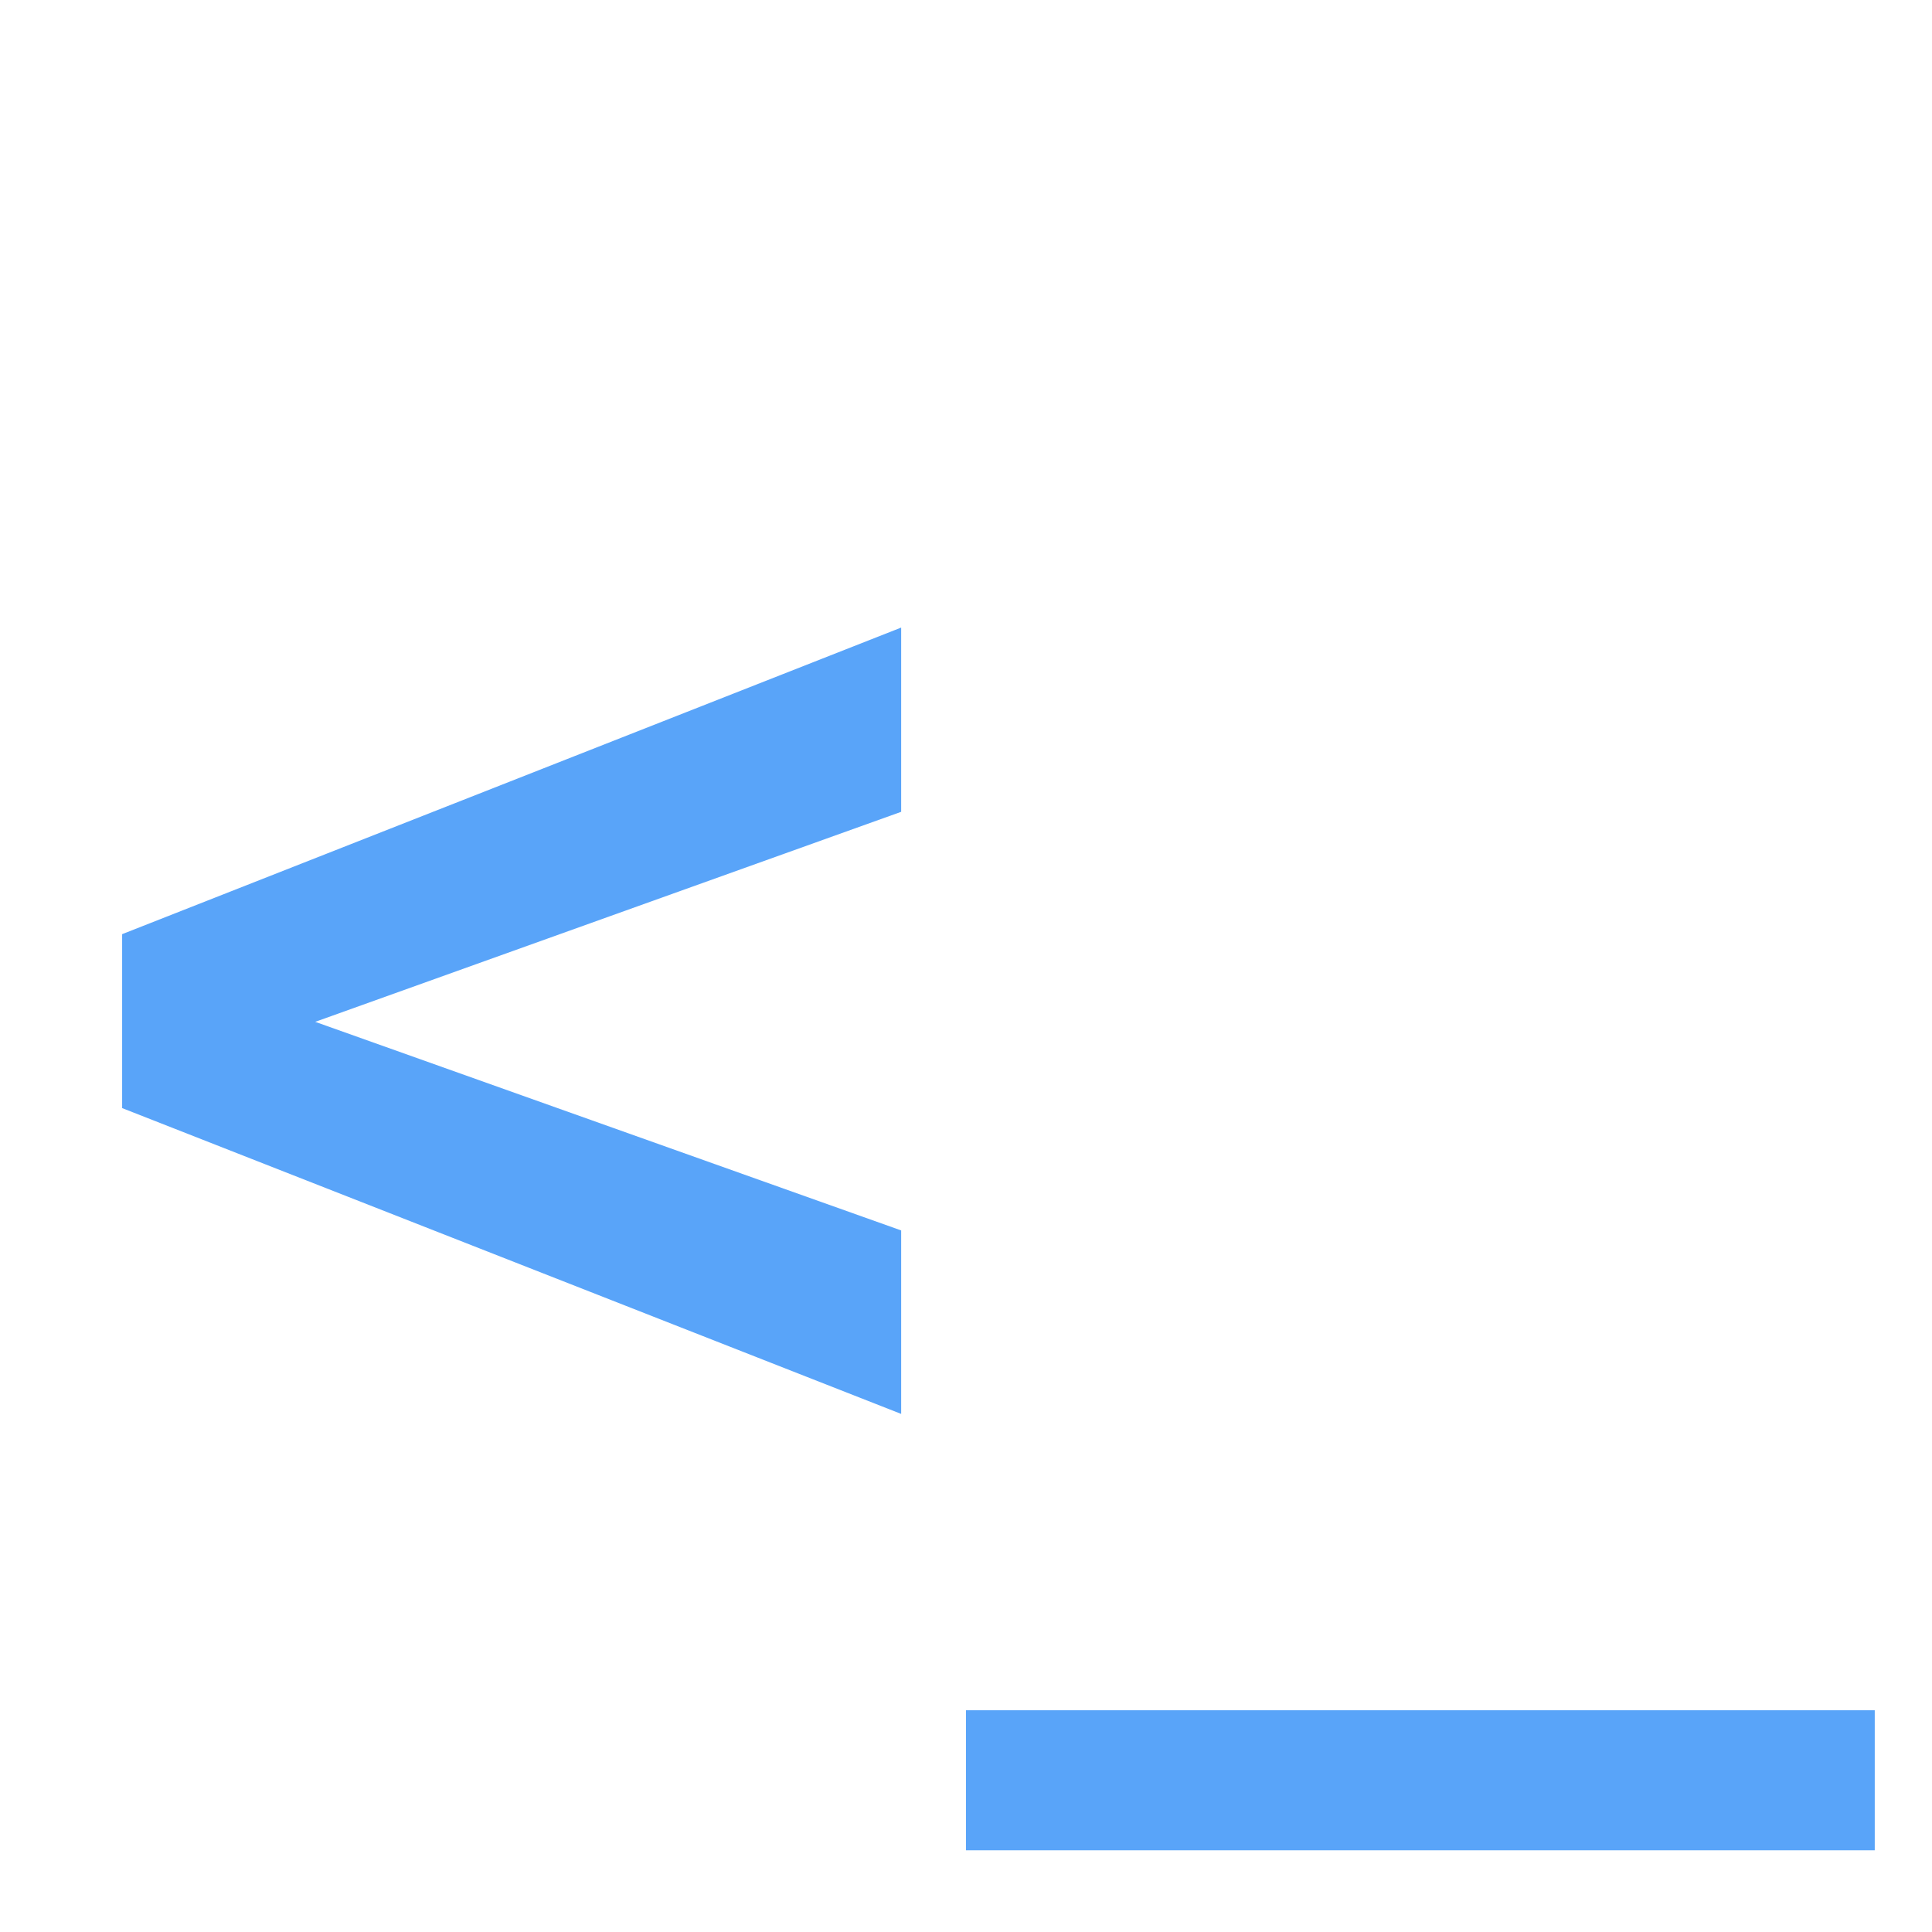
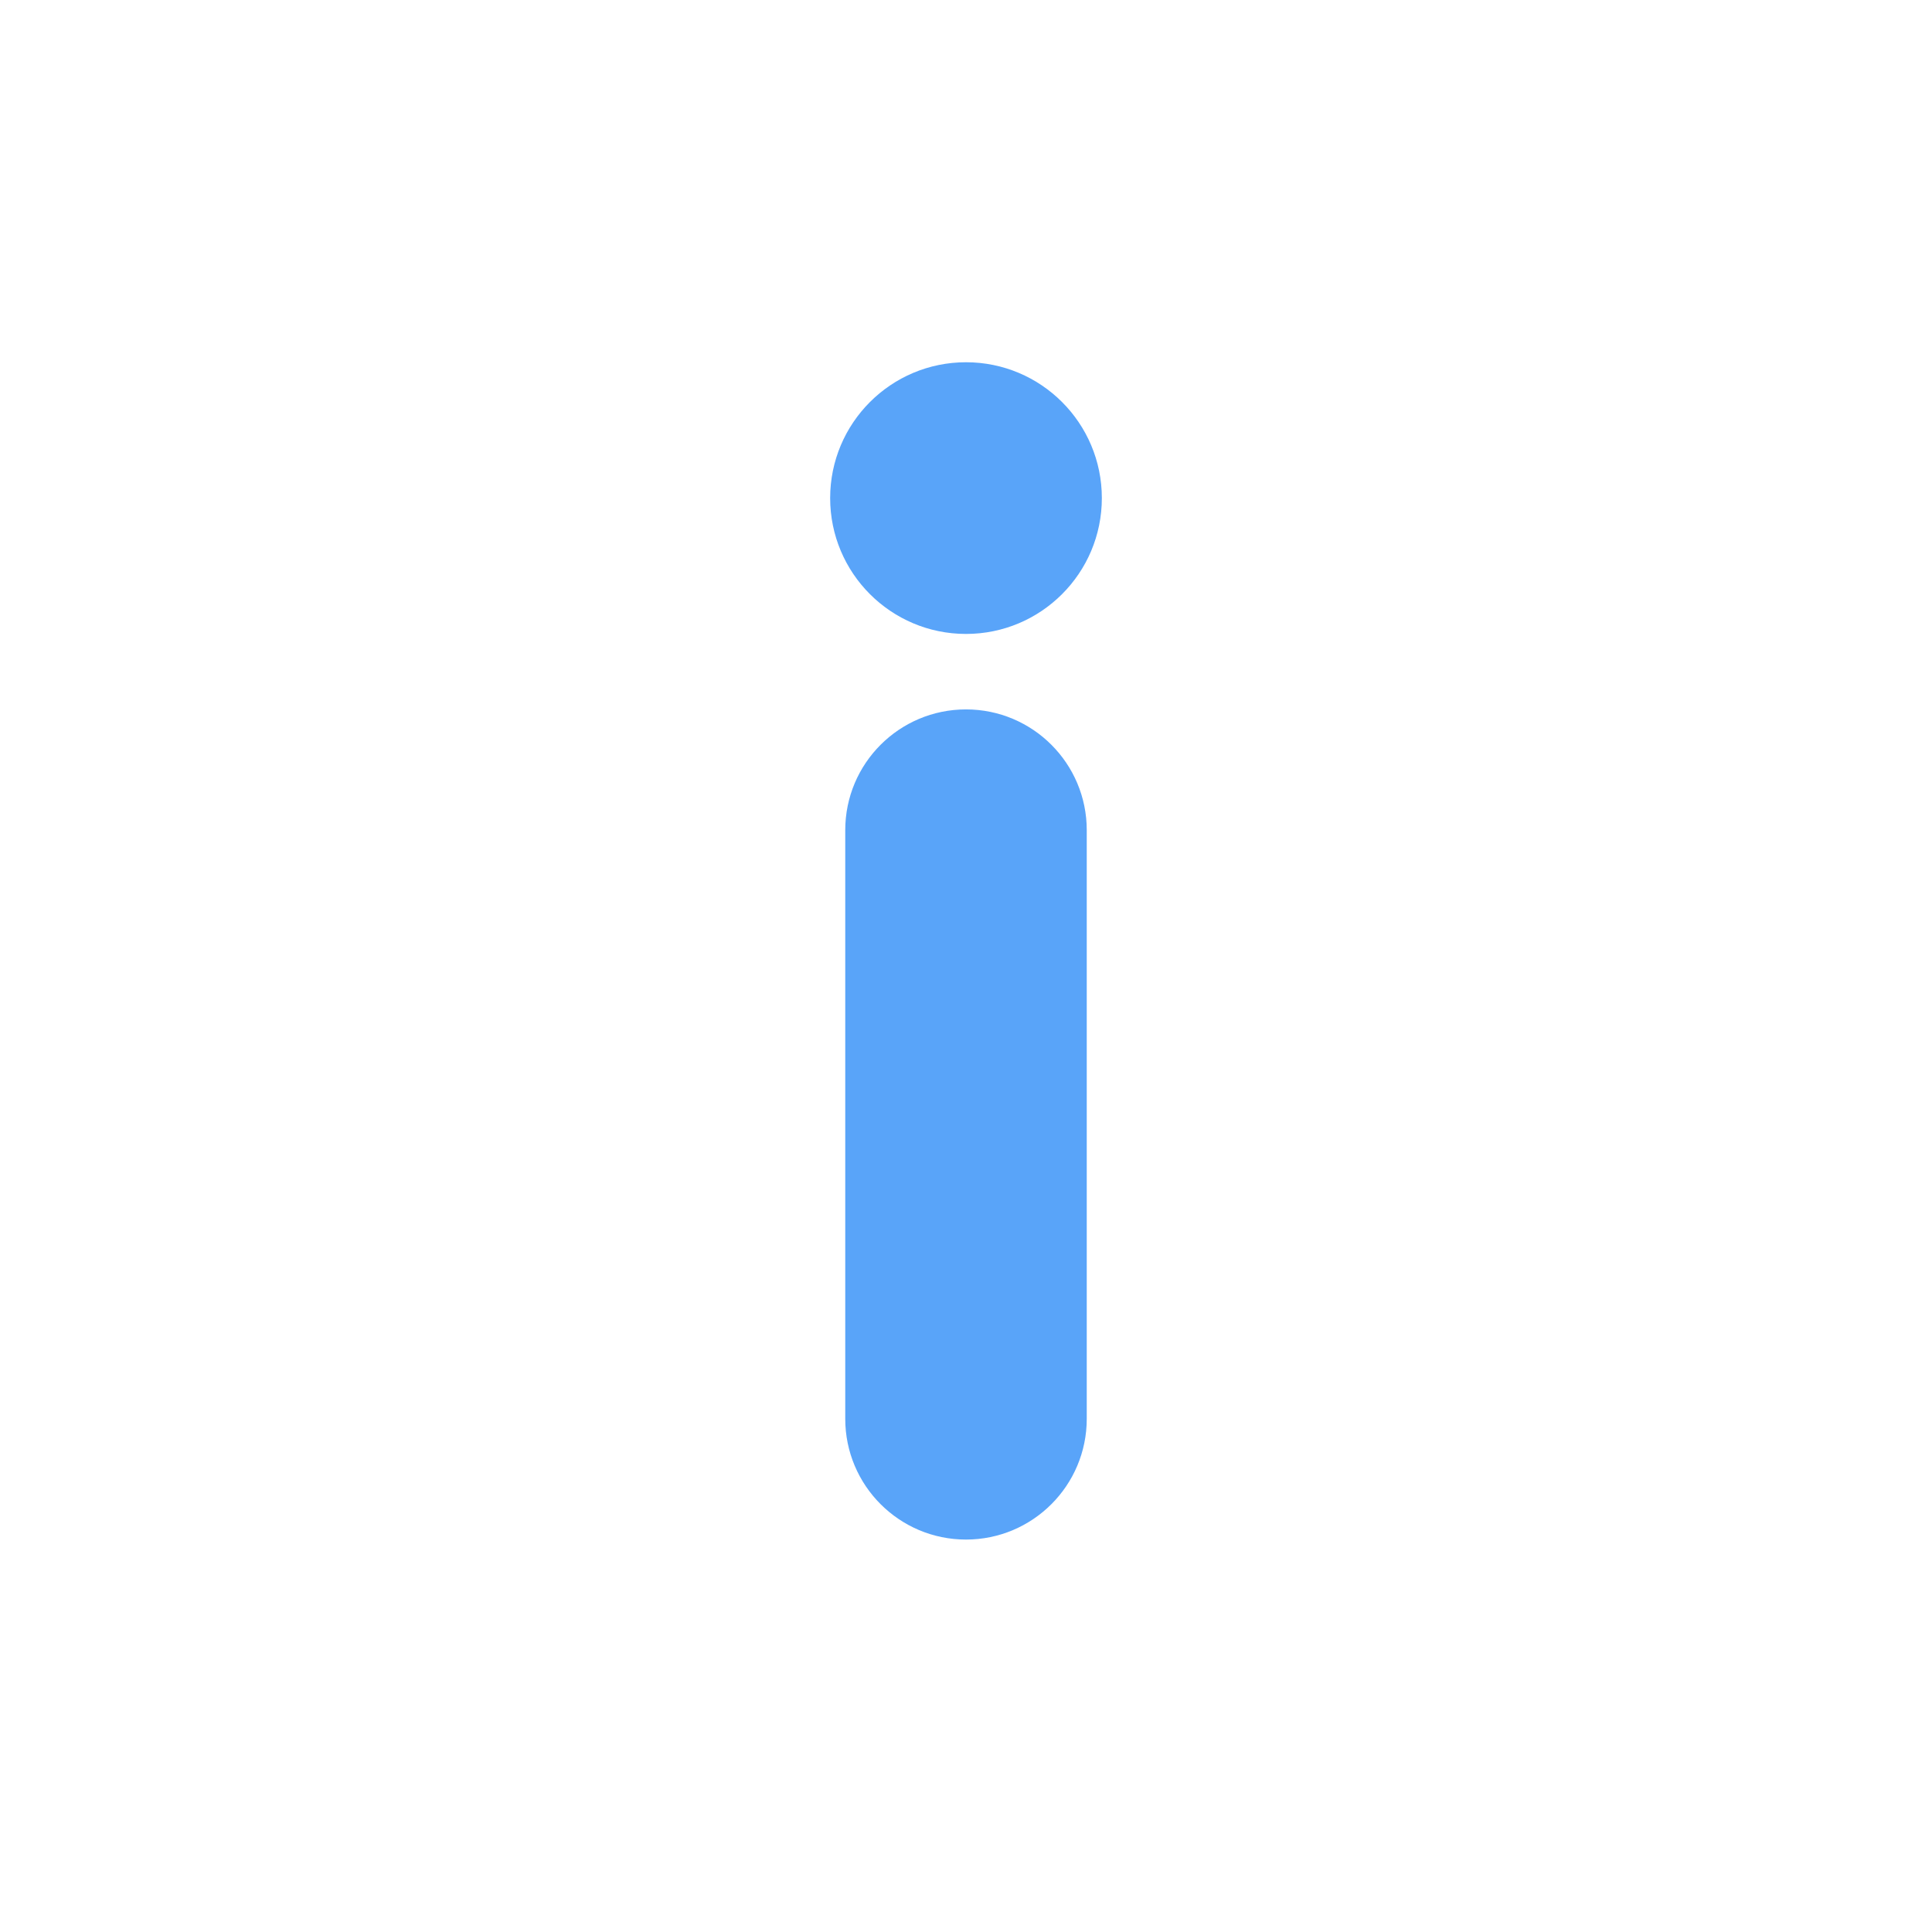
<svg xmlns="http://www.w3.org/2000/svg" viewBox="0 0 512 512">
-   <text x="50%" y="50%" font-family="monospace" font-weight="bold" font-size="400" fill="#59a4f9" text-anchor="middle" dy=".35em">&lt;_</text>
+   <g fill="#59a4f9">
+     <circle cx="256" cy="132" r="36" />
+     <rect x="224" y="188" width="64" height="220" rx="32" />
+   </g>
</svg>
